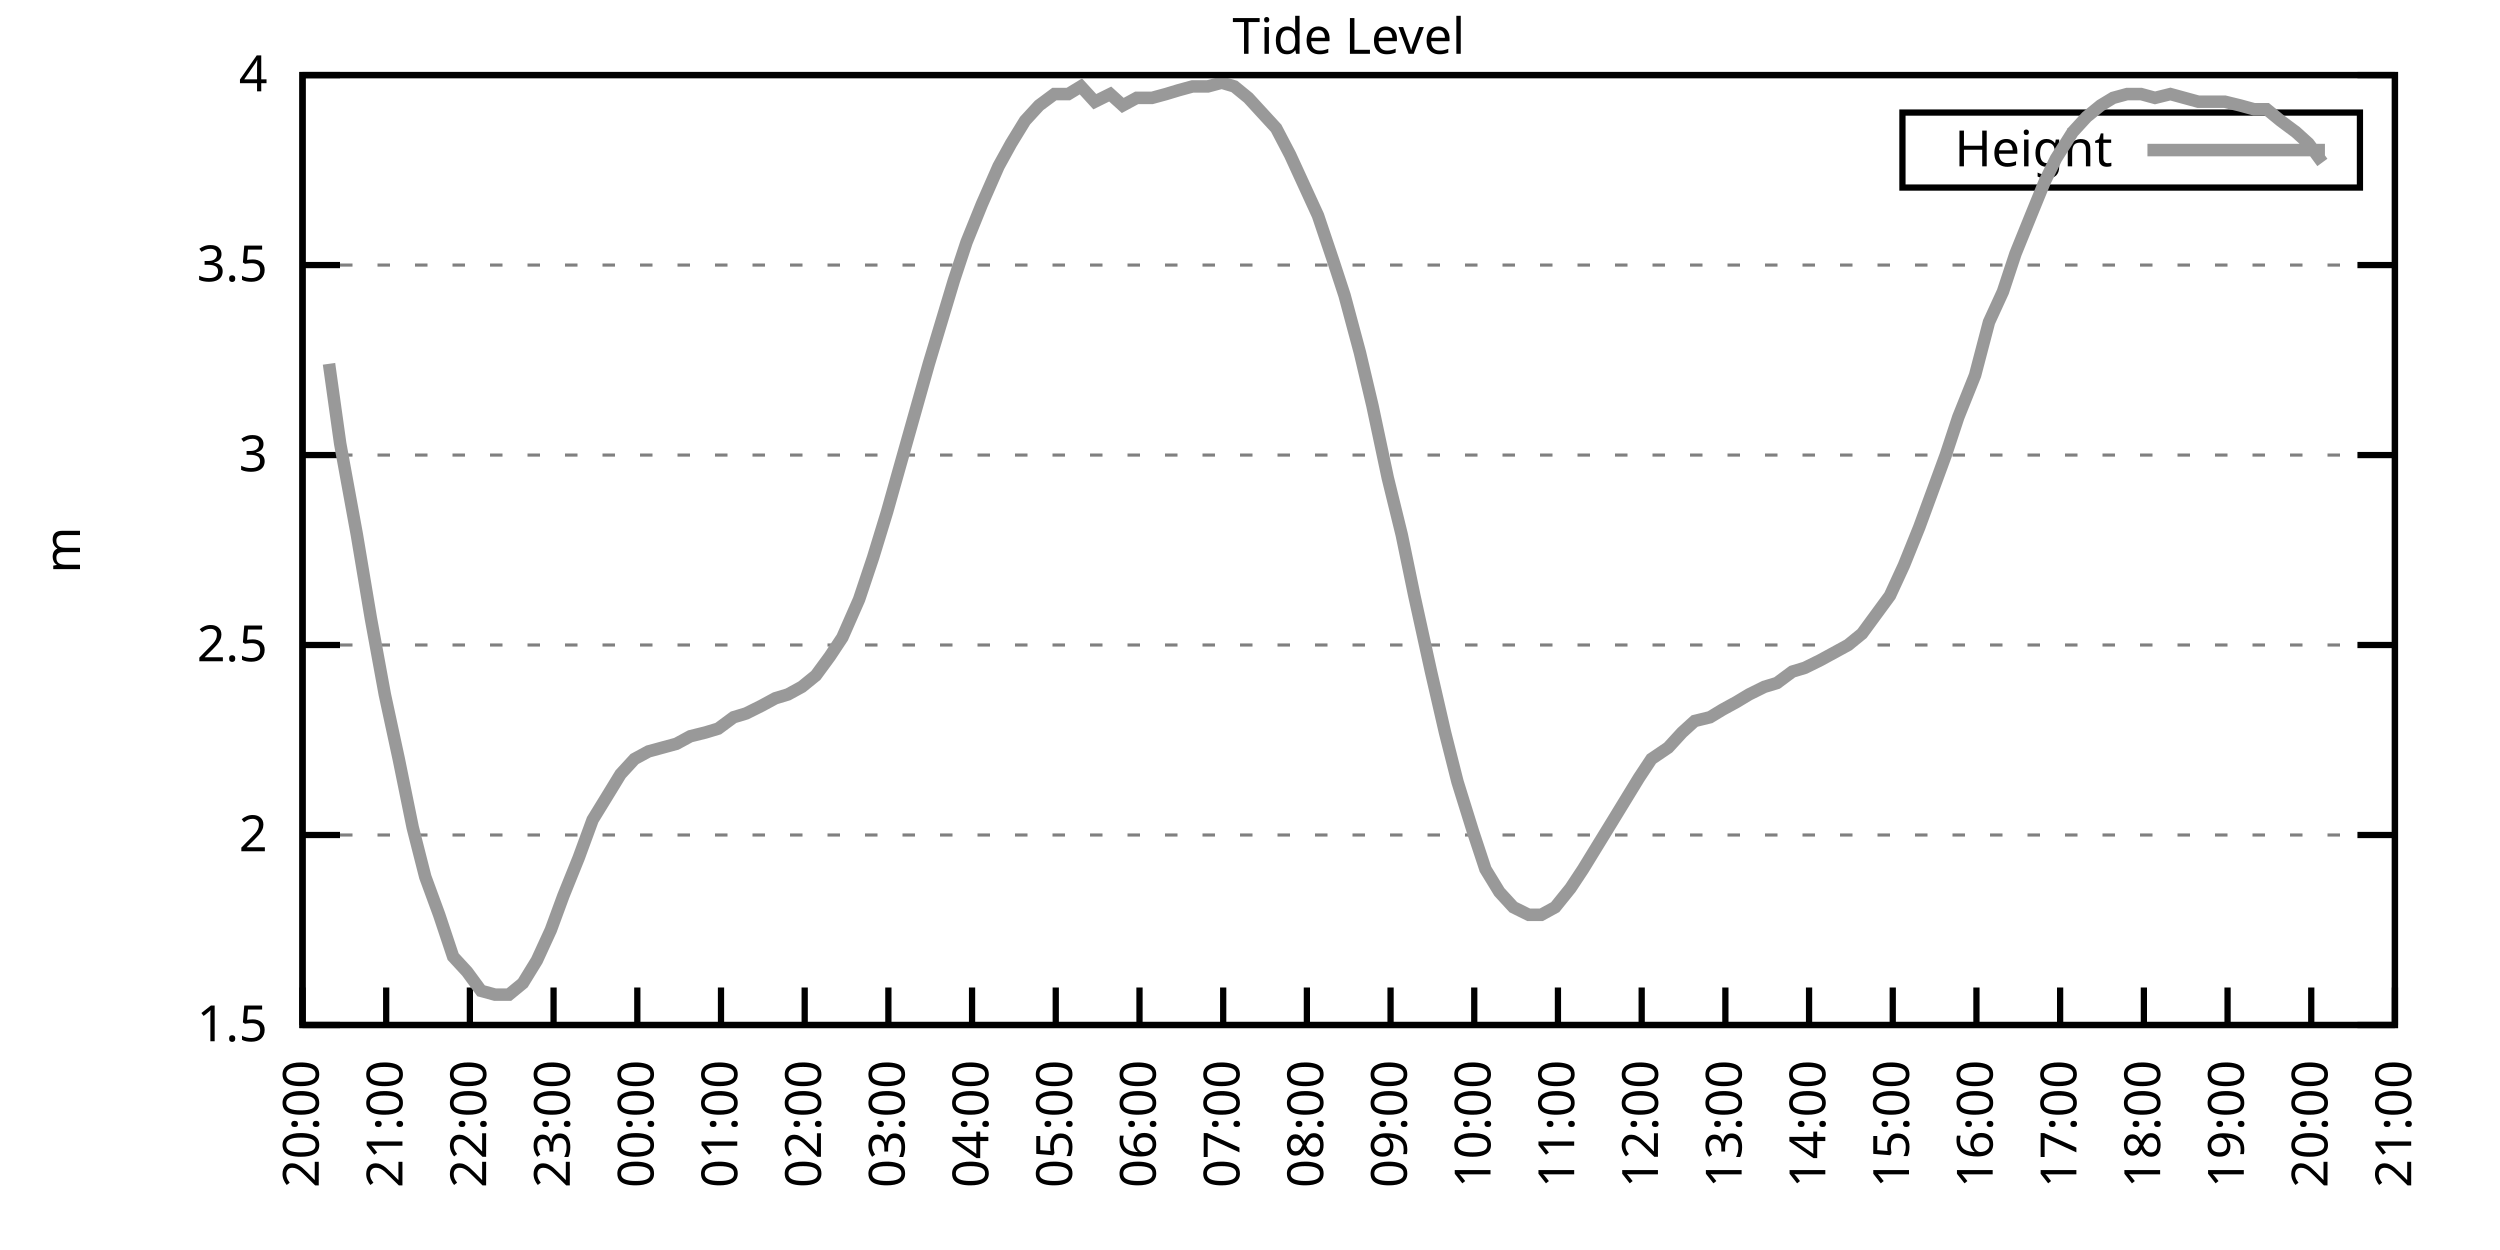
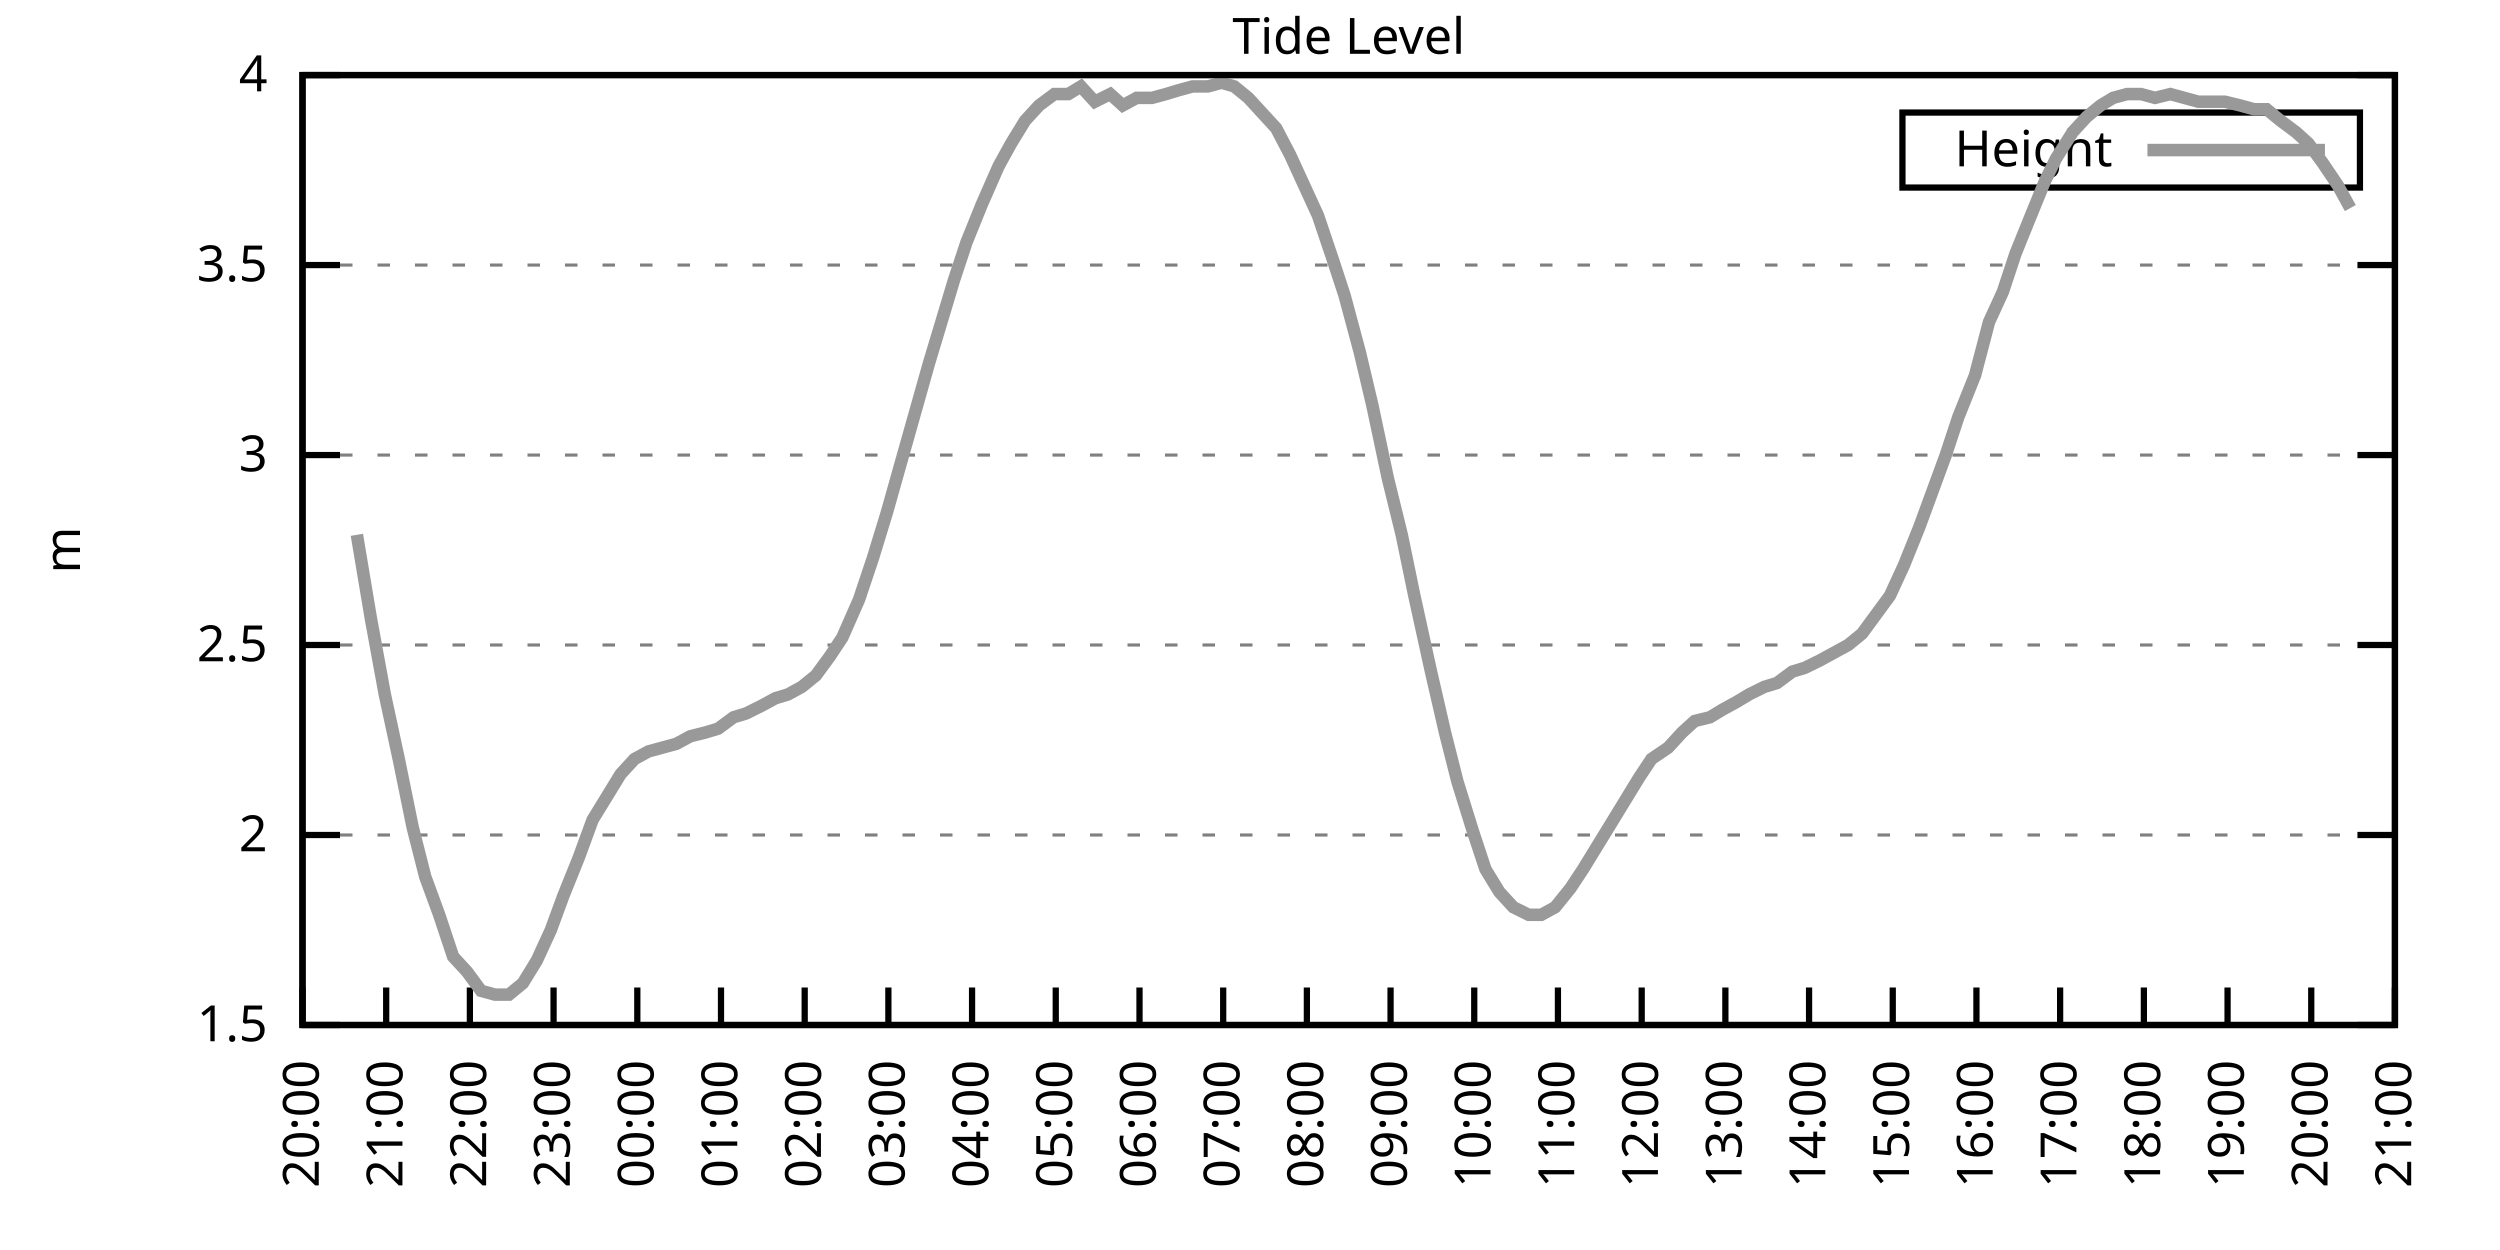
<svg xmlns="http://www.w3.org/2000/svg" xmlns:xlink="http://www.w3.org/1999/xlink" width="400" height="200" viewBox="0 0 400 200">
  <g id="gnuplot_canvas">
    <rect x="0" y="0" width="400" height="200" fill="none" />
    <defs>
      <circle id="gpDot" r="0.5" stroke-width="0.5" stroke="currentColor" />
      <path id="gpPt0" stroke-width="0.333" stroke="currentColor" d="M-1,0 h2 M0,-1 v2" />
      <path id="gpPt1" stroke-width="0.333" stroke="currentColor" d="M-1,-1 L1,1 M1,-1 L-1,1" />
      <path id="gpPt2" stroke-width="0.333" stroke="currentColor" d="M-1,0 L1,0 M0,-1 L0,1 M-1,-1 L1,1 M-1,1 L1,-1" />
      <rect id="gpPt3" stroke-width="0.333" stroke="currentColor" x="-1" y="-1" width="2" height="2" />
      <rect id="gpPt4" stroke-width="0.333" stroke="currentColor" fill="currentColor" x="-1" y="-1" width="2" height="2" />
      <circle id="gpPt5" stroke-width="0.333" stroke="currentColor" cx="0" cy="0" r="1" />
      <use xlink:href="#gpPt5" id="gpPt6" fill="currentColor" stroke="none" />
      <path id="gpPt7" stroke-width="0.333" stroke="currentColor" d="M0,-1.33 L-1.33,0.67 L1.33,0.67 z" />
      <use xlink:href="#gpPt7" id="gpPt8" fill="currentColor" stroke="none" />
      <use xlink:href="#gpPt7" id="gpPt9" stroke="currentColor" transform="rotate(180)" />
      <use xlink:href="#gpPt9" id="gpPt10" fill="currentColor" stroke="none" />
      <use xlink:href="#gpPt3" id="gpPt11" stroke="currentColor" transform="rotate(45)" />
      <use xlink:href="#gpPt11" id="gpPt12" fill="currentColor" stroke="none" />
      <path id="gpPt13" stroke-width="0.333" stroke="currentColor" d="M0,1.330 L1.265,0.411 L0.782,-1.067 L-0.782,-1.076 L-1.265,0.411 z" />
      <use xlink:href="#gpPt13" id="gpPt14" fill="currentColor" stroke="none" />
      <filter id="textbox" filterUnits="objectBoundingBox" x="0" y="0" height="1" width="1">
        <feFlood flood-color="white" flood-opacity="1" result="bgnd" />
        <feComposite in="SourceGraphic" in2="bgnd" operator="atop" />
      </filter>
      <filter id="greybox" filterUnits="objectBoundingBox" x="0" y="0" height="1" width="1">
        <feFlood flood-color="lightgrey" flood-opacity="1" result="grey" />
        <feComposite in="SourceGraphic" in2="grey" operator="atop" />
      </filter>
    </defs>
    <g fill="none" color="white" stroke="currentColor" stroke-width="1.00" stroke-linecap="butt" stroke-linejoin="miter">
</g>
    <g fill="none" color="black" stroke="currentColor" stroke-width="1.00" stroke-linecap="butt" stroke-linejoin="miter">
      <g stroke="none" shape-rendering="crispEdges">
        <polygon fill="rgb(255, 255, 255)" points="48.40,164.00 383.18,164.00 383.18,12.02 48.40,12.02 " />
      </g>
    </g>
    <g fill="none" color="black" stroke="currentColor" stroke-width="1.00" stroke-linecap="butt" stroke-linejoin="miter">
</g>
    <g fill="none" color="black" stroke="black" stroke-width="0.50" stroke-linecap="butt" stroke-linejoin="miter">
</g>
    <g fill="none" color="gray" stroke="currentColor" stroke-width="0.50" stroke-linecap="butt" stroke-linejoin="miter">
      <path stroke="gray" stroke-dasharray="2,4" class="gridline" d="M48.40,164.00 L383.19,164.00  " />
    </g>
    <g fill="none" color="gray" stroke="gray" stroke-width="1.00" stroke-linecap="butt" stroke-linejoin="miter">
</g>
    <g fill="none" color="black" stroke="currentColor" stroke-width="1.00" stroke-linecap="butt" stroke-linejoin="miter">
      <path stroke="black" d="M48.40,164.00 L54.40,164.00 M383.19,164.00 L377.19,164.00  " />
      <g transform="translate(42.80,166.60)" stroke="none" fill="black" font-family="Sans" font-size="8.00" text-anchor="end">
        <text>
          <tspan font-family="Sans"> 1.5</tspan>
        </text>
      </g>
    </g>
    <g fill="none" color="black" stroke="currentColor" stroke-width="1.00" stroke-linecap="butt" stroke-linejoin="miter">
</g>
    <g fill="none" color="black" stroke="black" stroke-width="0.50" stroke-linecap="butt" stroke-linejoin="miter">
</g>
    <g fill="none" color="gray" stroke="currentColor" stroke-width="0.50" stroke-linecap="butt" stroke-linejoin="miter">
      <path stroke="gray" stroke-dasharray="2,4" class="gridline" d="M48.40,133.60 L383.19,133.60  " />
    </g>
    <g fill="none" color="gray" stroke="gray" stroke-width="1.00" stroke-linecap="butt" stroke-linejoin="miter">
</g>
    <g fill="none" color="black" stroke="currentColor" stroke-width="1.00" stroke-linecap="butt" stroke-linejoin="miter">
      <path stroke="black" d="M48.40,133.60 L54.40,133.60 M383.19,133.60 L377.19,133.60  " />
      <g transform="translate(42.80,136.20)" stroke="none" fill="black" font-family="Sans" font-size="8.00" text-anchor="end">
        <text>
          <tspan font-family="Sans"> 2</tspan>
        </text>
      </g>
    </g>
    <g fill="none" color="black" stroke="currentColor" stroke-width="1.00" stroke-linecap="butt" stroke-linejoin="miter">
</g>
    <g fill="none" color="black" stroke="black" stroke-width="0.50" stroke-linecap="butt" stroke-linejoin="miter">
</g>
    <g fill="none" color="gray" stroke="currentColor" stroke-width="0.50" stroke-linecap="butt" stroke-linejoin="miter">
      <path stroke="gray" stroke-dasharray="2,4" class="gridline" d="M48.40,103.20 L383.19,103.20  " />
    </g>
    <g fill="none" color="gray" stroke="gray" stroke-width="1.00" stroke-linecap="butt" stroke-linejoin="miter">
</g>
    <g fill="none" color="black" stroke="currentColor" stroke-width="1.00" stroke-linecap="butt" stroke-linejoin="miter">
      <path stroke="black" d="M48.40,103.20 L54.40,103.20 M383.19,103.20 L377.19,103.20  " />
      <g transform="translate(42.80,105.80)" stroke="none" fill="black" font-family="Sans" font-size="8.00" text-anchor="end">
        <text>
          <tspan font-family="Sans"> 2.5</tspan>
        </text>
      </g>
    </g>
    <g fill="none" color="black" stroke="currentColor" stroke-width="1.00" stroke-linecap="butt" stroke-linejoin="miter">
</g>
    <g fill="none" color="black" stroke="black" stroke-width="0.50" stroke-linecap="butt" stroke-linejoin="miter">
</g>
    <g fill="none" color="gray" stroke="currentColor" stroke-width="0.50" stroke-linecap="butt" stroke-linejoin="miter">
      <path stroke="gray" stroke-dasharray="2,4" class="gridline" d="M48.40,72.81 L383.19,72.81  " />
    </g>
    <g fill="none" color="gray" stroke="gray" stroke-width="1.00" stroke-linecap="butt" stroke-linejoin="miter">
</g>
    <g fill="none" color="black" stroke="currentColor" stroke-width="1.00" stroke-linecap="butt" stroke-linejoin="miter">
      <path stroke="black" d="M48.40,72.81 L54.40,72.81 M383.19,72.81 L377.19,72.81  " />
      <g transform="translate(42.80,75.41)" stroke="none" fill="black" font-family="Sans" font-size="8.00" text-anchor="end">
        <text>
          <tspan font-family="Sans"> 3</tspan>
        </text>
      </g>
    </g>
    <g fill="none" color="black" stroke="currentColor" stroke-width="1.00" stroke-linecap="butt" stroke-linejoin="miter">
</g>
    <g fill="none" color="black" stroke="black" stroke-width="0.50" stroke-linecap="butt" stroke-linejoin="miter">
</g>
    <g fill="none" color="gray" stroke="currentColor" stroke-width="0.50" stroke-linecap="butt" stroke-linejoin="miter">
      <path stroke="gray" stroke-dasharray="2,4" class="gridline" d="M48.40,42.41 L383.19,42.41  " />
    </g>
    <g fill="none" color="gray" stroke="gray" stroke-width="1.00" stroke-linecap="butt" stroke-linejoin="miter">
</g>
    <g fill="none" color="black" stroke="currentColor" stroke-width="1.00" stroke-linecap="butt" stroke-linejoin="miter">
      <path stroke="black" d="M48.40,42.41 L54.40,42.41 M383.19,42.41 L377.19,42.41  " />
      <g transform="translate(42.80,45.01)" stroke="none" fill="black" font-family="Sans" font-size="8.00" text-anchor="end">
        <text>
          <tspan font-family="Sans"> 3.5</tspan>
        </text>
      </g>
    </g>
    <g fill="none" color="black" stroke="currentColor" stroke-width="1.00" stroke-linecap="butt" stroke-linejoin="miter">
</g>
    <g fill="none" color="black" stroke="black" stroke-width="0.50" stroke-linecap="butt" stroke-linejoin="miter">
</g>
    <g fill="none" color="gray" stroke="currentColor" stroke-width="0.50" stroke-linecap="butt" stroke-linejoin="miter">
      <path stroke="gray" stroke-dasharray="2,4" class="gridline" d="M48.40,12.01 L383.19,12.01  " />
    </g>
    <g fill="none" color="gray" stroke="gray" stroke-width="1.00" stroke-linecap="butt" stroke-linejoin="miter">
</g>
    <g fill="none" color="black" stroke="currentColor" stroke-width="1.00" stroke-linecap="butt" stroke-linejoin="miter">
      <path stroke="black" d="M48.40,12.01 L54.40,12.01 M383.19,12.01 L377.19,12.01  " />
      <g transform="translate(42.80,14.61)" stroke="none" fill="black" font-family="Sans" font-size="8.00" text-anchor="end">
        <text>
          <tspan font-family="Sans"> 4</tspan>
        </text>
      </g>
    </g>
    <g fill="none" color="black" stroke="currentColor" stroke-width="1.00" stroke-linecap="butt" stroke-linejoin="miter">
      <path stroke="black" d="M48.40,164.00 L48.40,158.00  " />
      <g transform="translate(51.00,169.60) rotate(270.00)" stroke="none" fill="black" font-family="Sans" font-size="8.00" text-anchor="end">
        <text>
          <tspan font-family="Sans">20:00</tspan>
        </text>
      </g>
    </g>
    <g fill="none" color="black" stroke="currentColor" stroke-width="1.00" stroke-linecap="butt" stroke-linejoin="miter">
      <path stroke="black" d="M61.79,164.00 L61.79,158.00  " />
      <g transform="translate(64.39,169.60) rotate(270.00)" stroke="none" fill="black" font-family="Sans" font-size="8.00" text-anchor="end">
        <text>
          <tspan font-family="Sans">21:00</tspan>
        </text>
      </g>
    </g>
    <g fill="none" color="black" stroke="currentColor" stroke-width="1.00" stroke-linecap="butt" stroke-linejoin="miter">
      <path stroke="black" d="M75.18,164.00 L75.18,158.00  " />
      <g transform="translate(77.78,169.60) rotate(270.00)" stroke="none" fill="black" font-family="Sans" font-size="8.00" text-anchor="end">
        <text>
          <tspan font-family="Sans">22:00</tspan>
        </text>
      </g>
    </g>
    <g fill="none" color="black" stroke="currentColor" stroke-width="1.00" stroke-linecap="butt" stroke-linejoin="miter">
      <path stroke="black" d="M88.57,164.00 L88.57,158.00  " />
      <g transform="translate(91.17,169.60) rotate(270.00)" stroke="none" fill="black" font-family="Sans" font-size="8.00" text-anchor="end">
        <text>
          <tspan font-family="Sans">23:00</tspan>
        </text>
      </g>
    </g>
    <g fill="none" color="black" stroke="currentColor" stroke-width="1.00" stroke-linecap="butt" stroke-linejoin="miter">
      <path stroke="black" d="M101.97,164.00 L101.97,158.00  " />
      <g transform="translate(104.57,169.60) rotate(270.00)" stroke="none" fill="black" font-family="Sans" font-size="8.00" text-anchor="end">
        <text>
          <tspan font-family="Sans">00:00</tspan>
        </text>
      </g>
    </g>
    <g fill="none" color="black" stroke="currentColor" stroke-width="1.00" stroke-linecap="butt" stroke-linejoin="miter">
      <path stroke="black" d="M115.36,164.00 L115.36,158.00  " />
      <g transform="translate(117.96,169.60) rotate(270.00)" stroke="none" fill="black" font-family="Sans" font-size="8.00" text-anchor="end">
        <text>
          <tspan font-family="Sans">01:00</tspan>
        </text>
      </g>
    </g>
    <g fill="none" color="black" stroke="currentColor" stroke-width="1.00" stroke-linecap="butt" stroke-linejoin="miter">
      <path stroke="black" d="M128.75,164.00 L128.75,158.00  " />
      <g transform="translate(131.35,169.60) rotate(270.00)" stroke="none" fill="black" font-family="Sans" font-size="8.00" text-anchor="end">
        <text>
          <tspan font-family="Sans">02:00</tspan>
        </text>
      </g>
    </g>
    <g fill="none" color="black" stroke="currentColor" stroke-width="1.00" stroke-linecap="butt" stroke-linejoin="miter">
      <path stroke="black" d="M142.14,164.00 L142.14,158.00  " />
      <g transform="translate(144.74,169.60) rotate(270.00)" stroke="none" fill="black" font-family="Sans" font-size="8.00" text-anchor="end">
        <text>
          <tspan font-family="Sans">03:00</tspan>
        </text>
      </g>
    </g>
    <g fill="none" color="black" stroke="currentColor" stroke-width="1.00" stroke-linecap="butt" stroke-linejoin="miter">
      <path stroke="black" d="M155.53,164.00 L155.53,158.00  " />
      <g transform="translate(158.13,169.60) rotate(270.00)" stroke="none" fill="black" font-family="Sans" font-size="8.00" text-anchor="end">
        <text>
          <tspan font-family="Sans">04:00</tspan>
        </text>
      </g>
    </g>
    <g fill="none" color="black" stroke="currentColor" stroke-width="1.00" stroke-linecap="butt" stroke-linejoin="miter">
      <path stroke="black" d="M168.92,164.00 L168.92,158.00  " />
      <g transform="translate(171.52,169.60) rotate(270.00)" stroke="none" fill="black" font-family="Sans" font-size="8.00" text-anchor="end">
        <text>
          <tspan font-family="Sans">05:00</tspan>
        </text>
      </g>
    </g>
    <g fill="none" color="black" stroke="currentColor" stroke-width="1.00" stroke-linecap="butt" stroke-linejoin="miter">
      <path stroke="black" d="M182.32,164.00 L182.32,158.00  " />
      <g transform="translate(184.92,169.60) rotate(270.00)" stroke="none" fill="black" font-family="Sans" font-size="8.00" text-anchor="end">
        <text>
          <tspan font-family="Sans">06:00</tspan>
        </text>
      </g>
    </g>
    <g fill="none" color="black" stroke="currentColor" stroke-width="1.00" stroke-linecap="butt" stroke-linejoin="miter">
      <path stroke="black" d="M195.71,164.00 L195.71,158.00  " />
      <g transform="translate(198.31,169.60) rotate(270.00)" stroke="none" fill="black" font-family="Sans" font-size="8.00" text-anchor="end">
        <text>
          <tspan font-family="Sans">07:00</tspan>
        </text>
      </g>
    </g>
    <g fill="none" color="black" stroke="currentColor" stroke-width="1.00" stroke-linecap="butt" stroke-linejoin="miter">
      <path stroke="black" d="M209.10,164.00 L209.10,158.00  " />
      <g transform="translate(211.70,169.60) rotate(270.00)" stroke="none" fill="black" font-family="Sans" font-size="8.00" text-anchor="end">
        <text>
          <tspan font-family="Sans">08:00</tspan>
        </text>
      </g>
    </g>
    <g fill="none" color="black" stroke="currentColor" stroke-width="1.00" stroke-linecap="butt" stroke-linejoin="miter">
      <path stroke="black" d="M222.49,164.00 L222.49,158.00  " />
      <g transform="translate(225.09,169.60) rotate(270.00)" stroke="none" fill="black" font-family="Sans" font-size="8.00" text-anchor="end">
        <text>
          <tspan font-family="Sans">09:00</tspan>
        </text>
      </g>
    </g>
    <g fill="none" color="black" stroke="currentColor" stroke-width="1.00" stroke-linecap="butt" stroke-linejoin="miter">
      <path stroke="black" d="M235.88,164.00 L235.88,158.00  " />
      <g transform="translate(238.48,169.60) rotate(270.00)" stroke="none" fill="black" font-family="Sans" font-size="8.00" text-anchor="end">
        <text>
          <tspan font-family="Sans">10:00</tspan>
        </text>
      </g>
    </g>
    <g fill="none" color="black" stroke="currentColor" stroke-width="1.00" stroke-linecap="butt" stroke-linejoin="miter">
      <path stroke="black" d="M249.27,164.00 L249.27,158.00  " />
      <g transform="translate(251.87,169.60) rotate(270.00)" stroke="none" fill="black" font-family="Sans" font-size="8.00" text-anchor="end">
        <text>
          <tspan font-family="Sans">11:00</tspan>
        </text>
      </g>
    </g>
    <g fill="none" color="black" stroke="currentColor" stroke-width="1.00" stroke-linecap="butt" stroke-linejoin="miter">
      <path stroke="black" d="M262.67,164.00 L262.67,158.00  " />
      <g transform="translate(265.27,169.60) rotate(270.00)" stroke="none" fill="black" font-family="Sans" font-size="8.00" text-anchor="end">
        <text>
          <tspan font-family="Sans">12:00</tspan>
        </text>
      </g>
    </g>
    <g fill="none" color="black" stroke="currentColor" stroke-width="1.00" stroke-linecap="butt" stroke-linejoin="miter">
      <path stroke="black" d="M276.06,164.00 L276.06,158.00  " />
      <g transform="translate(278.66,169.60) rotate(270.00)" stroke="none" fill="black" font-family="Sans" font-size="8.00" text-anchor="end">
        <text>
          <tspan font-family="Sans">13:00</tspan>
        </text>
      </g>
    </g>
    <g fill="none" color="black" stroke="currentColor" stroke-width="1.00" stroke-linecap="butt" stroke-linejoin="miter">
      <path stroke="black" d="M289.45,164.00 L289.45,158.00  " />
      <g transform="translate(292.05,169.60) rotate(270.00)" stroke="none" fill="black" font-family="Sans" font-size="8.00" text-anchor="end">
        <text>
          <tspan font-family="Sans">14:00</tspan>
        </text>
      </g>
    </g>
    <g fill="none" color="black" stroke="currentColor" stroke-width="1.00" stroke-linecap="butt" stroke-linejoin="miter">
      <path stroke="black" d="M302.84,164.00 L302.84,158.00  " />
      <g transform="translate(305.44,169.60) rotate(270.00)" stroke="none" fill="black" font-family="Sans" font-size="8.00" text-anchor="end">
        <text>
          <tspan font-family="Sans">15:00</tspan>
        </text>
      </g>
    </g>
    <g fill="none" color="black" stroke="currentColor" stroke-width="1.00" stroke-linecap="butt" stroke-linejoin="miter">
      <path stroke="black" d="M316.23,164.00 L316.23,158.00  " />
      <g transform="translate(318.83,169.60) rotate(270.00)" stroke="none" fill="black" font-family="Sans" font-size="8.00" text-anchor="end">
        <text>
          <tspan font-family="Sans">16:00</tspan>
        </text>
      </g>
    </g>
    <g fill="none" color="black" stroke="currentColor" stroke-width="1.00" stroke-linecap="butt" stroke-linejoin="miter">
      <path stroke="black" d="M329.62,164.00 L329.62,158.00  " />
      <g transform="translate(332.22,169.60) rotate(270.00)" stroke="none" fill="black" font-family="Sans" font-size="8.00" text-anchor="end">
        <text>
          <tspan font-family="Sans">17:00</tspan>
        </text>
      </g>
    </g>
    <g fill="none" color="black" stroke="currentColor" stroke-width="1.00" stroke-linecap="butt" stroke-linejoin="miter">
      <path stroke="black" d="M343.02,164.00 L343.02,158.00  " />
      <g transform="translate(345.62,169.60) rotate(270.00)" stroke="none" fill="black" font-family="Sans" font-size="8.00" text-anchor="end">
        <text>
          <tspan font-family="Sans">18:00</tspan>
        </text>
      </g>
    </g>
    <g fill="none" color="black" stroke="currentColor" stroke-width="1.00" stroke-linecap="butt" stroke-linejoin="miter">
      <path stroke="black" d="M356.41,164.00 L356.41,158.00  " />
      <g transform="translate(359.01,169.60) rotate(270.00)" stroke="none" fill="black" font-family="Sans" font-size="8.00" text-anchor="end">
        <text>
          <tspan font-family="Sans">19:00</tspan>
        </text>
      </g>
    </g>
    <g fill="none" color="black" stroke="currentColor" stroke-width="1.00" stroke-linecap="butt" stroke-linejoin="miter">
      <path stroke="black" d="M369.80,164.00 L369.80,158.00  " />
      <g transform="translate(372.40,169.60) rotate(270.00)" stroke="none" fill="black" font-family="Sans" font-size="8.00" text-anchor="end">
        <text>
          <tspan font-family="Sans">20:00</tspan>
        </text>
      </g>
    </g>
    <g fill="none" color="black" stroke="currentColor" stroke-width="1.00" stroke-linecap="butt" stroke-linejoin="miter">
      <path stroke="black" d="M383.19,164.00 L383.19,158.00  " />
      <g transform="translate(385.79,169.60) rotate(270.00)" stroke="none" fill="black" font-family="Sans" font-size="8.00" text-anchor="end">
        <text>
          <tspan font-family="Sans">21:00</tspan>
        </text>
      </g>
    </g>
    <g fill="none" color="black" stroke="currentColor" stroke-width="1.00" stroke-linecap="butt" stroke-linejoin="miter">
</g>
    <g fill="none" color="black" stroke="currentColor" stroke-width="1.00" stroke-linecap="butt" stroke-linejoin="miter">
      <path stroke="black" d="M48.40,12.01 L48.40,164.00 L383.19,164.00 L383.19,12.01 L48.40,12.01 Z  " />
    </g>
    <g fill="none" color="black" stroke="currentColor" stroke-width="1.00" stroke-linecap="butt" stroke-linejoin="miter">
</g>
    <g fill="none" color="black" stroke="currentColor" stroke-width="1.00" stroke-linecap="butt" stroke-linejoin="miter">
      <path stroke="black" d="M304.39,30.01 L304.39,18.01 L377.59,18.01 L377.59,30.01 L304.39,30.01 Z  " />
    </g>
    <g id="Tide_level_plot_1">
      <g fill="none" color="white" stroke="black" stroke-width="2.00" stroke-linecap="butt" stroke-linejoin="miter">
</g>
      <g fill="none" color="black" stroke="currentColor" stroke-width="2.00" stroke-linecap="butt" stroke-linejoin="miter">
        <g transform="translate(337.99,26.61)" stroke="none" fill="black" font-family="Sans" font-size="8.00" text-anchor="end">
          <text>
            <tspan font-family="Sans">Height</tspan>
          </text>
        </g>
      </g>
      <g fill="none" color="black" stroke="currentColor" stroke-width="2.00" stroke-linecap="butt" stroke-linejoin="miter">
-         <path stroke="rgb(153, 153, 153)" d="M343.59,24.01 L371.99,24.01 M52.64,58.21 L54.43,70.98 L57.10,85.57 L59.34,98.95 L61.57,111.11 L63.80,121.44   L66.03,132.39 L68.04,140.29 L70.27,146.37 L72.50,153.06 L74.74,155.49 L76.97,158.53 L79.20,159.14 L81.43,159.14   L83.66,157.31 L85.90,153.66 L88.13,148.80 L90.14,143.33 L92.59,137.25 L94.82,131.17 L97.06,127.52 L99.29,123.87   L101.52,121.44 L103.75,120.23 L105.98,119.62 L108.22,119.01 L110.45,117.80 L112.90,117.19 L114.91,116.58 L117.37,114.76   L119.38,114.15 L121.83,112.93 L124.06,111.72 L126.07,111.11 L128.30,109.89 L130.54,108.07 L132.77,105.03 L134.78,101.99   L137.45,95.91 L139.69,89.22 L141.92,81.93 L144.15,74.02 L146.38,66.12 L148.61,58.21 L150.62,51.53 L152.63,44.84   L154.64,38.76 L157.10,32.68 L159.77,26.60 L161.78,22.95 L164.01,19.31 L166.25,16.87 L168.70,15.05 L170.93,15.05   L172.94,13.83 L175.17,16.27 L177.63,15.05 L179.64,16.87 L181.87,15.66 L184.32,15.66 L186.56,15.05 L188.57,14.44   L190.80,13.83 L193.25,13.83 L195.48,13.23 L197.49,13.83 L199.73,15.66 L201.96,18.09 L204.19,20.52 L206.42,24.78   L208.65,29.64 L210.88,34.50 L213.34,41.80 L215.13,47.27 L217.58,56.39 L219.59,64.90 L222.04,76.45 L224.28,85.57   L226.29,95.30 L228.96,107.46 L231.20,117.19 L233.20,125.09 L235.66,132.99 L237.67,139.07 L239.90,142.72 L242.13,145.15   L244.59,146.37 L246.60,146.37 L248.83,145.15 L251.28,142.11 L253.29,139.07 L255.52,135.43 L257.76,131.78 L259.99,128.13   L262.22,124.48 L264.23,121.44 L266.91,119.62 L269.14,117.19 L271.15,115.36 L273.60,114.76 L275.61,113.54 L277.84,112.32   L279.85,111.11 L282.31,109.89 L284.32,109.28 L286.77,107.46 L288.78,106.85 L291.23,105.64 L295.70,103.20 L297.93,101.38   L300.16,98.34 L302.39,95.30 L304.63,90.44 L307.08,84.36 L309.09,78.89 L311.32,72.81 L313.33,66.73 L316.01,60.04   L318.24,51.53 L320.47,46.66 L322.48,40.58 L324.94,34.50 L327.17,29.03 L328.95,25.39 L331.63,21.13 L333.86,18.70   L336.10,16.87 L338.10,15.66 L340.34,15.05 L342.57,15.05 L344.80,15.66 L347.26,15.05 L349.49,15.66 L351.72,16.27   L353.73,16.27 L355.96,16.27 L358.42,16.87 L360.65,17.48 L362.66,17.48 L364.89,19.31 L367.34,21.13 L369.35,22.95   L371.58,25.99  " />
+         <path stroke="rgb(153, 153, 153)" d="M343.59,24.01 L371.99,24.01 M57.10,85.57 L59.34,98.95 L61.57,111.11 L63.80,121.44 L66.03,132.39 L68.04,140.29   L70.27,146.37 L72.50,153.06 L74.74,155.49 L76.97,158.53 L79.20,159.14 L81.43,159.14 L83.66,157.31 L85.90,153.66   L88.13,148.80 L90.14,143.33 L92.59,137.25 L94.82,131.17 L97.06,127.52 L99.29,123.87 L101.52,121.44 L103.75,120.23   L105.98,119.62 L108.22,119.01 L110.45,117.80 L112.90,117.19 L114.91,116.58 L117.37,114.76 L119.38,114.15 L121.83,112.93   L124.06,111.72 L126.07,111.11 L128.30,109.89 L130.54,108.07 L132.77,105.03 L134.78,101.99 L137.45,95.91 L139.69,89.22   L141.92,81.93 L144.15,74.02 L146.38,66.12 L148.61,58.21 L150.62,51.53 L152.63,44.84 L154.64,38.76 L157.10,32.68   L159.77,26.60 L161.78,22.95 L164.01,19.31 L166.25,16.87 L168.70,15.05 L170.93,15.05 L172.94,13.83 L175.17,16.27   L177.63,15.05 L179.64,16.87 L181.87,15.66 L184.32,15.66 L186.56,15.05 L188.57,14.44 L190.80,13.83 L193.25,13.83   L195.48,13.23 L197.49,13.83 L199.73,15.66 L201.96,18.09 L204.19,20.52 L206.42,24.78 L208.65,29.64 L210.88,34.50   L213.34,41.80 L215.13,47.27 L217.58,56.39 L219.59,64.90 L222.04,76.45 L224.28,85.57 L226.29,95.30 L228.96,107.46   L231.20,117.19 L233.20,125.09 L235.66,132.99 L237.67,139.07 L239.90,142.72 L242.13,145.15 L244.59,146.37 L246.60,146.37   L248.83,145.15 L251.28,142.11 L253.29,139.07 L255.52,135.43 L257.76,131.78 L259.99,128.13 L262.22,124.48 L264.23,121.44   L266.91,119.62 L269.14,117.19 L271.15,115.36 L273.60,114.76 L275.61,113.54 L277.84,112.32 L279.85,111.11 L282.31,109.89   L284.32,109.28 L286.77,107.46 L288.78,106.85 L291.23,105.64 L295.70,103.20 L297.93,101.38 L300.16,98.34 L302.39,95.30   L304.63,90.44 L307.08,84.36 L309.09,78.89 L311.32,72.81 L313.33,66.73 L316.01,60.04 L318.24,51.53 L320.47,46.66   L322.48,40.58 L324.94,34.50 L327.17,29.03 L328.95,25.39 L331.63,21.13 L333.86,18.70 L336.10,16.87 L338.10,15.66   L340.34,15.05 L342.57,15.05 L344.80,15.66 L347.26,15.05 L349.49,15.66 L351.72,16.27 L353.73,16.27 L355.96,16.27   L358.42,16.87 L360.65,17.48 L362.66,17.48 L364.89,19.31 L367.34,21.13 L369.35,22.95 L371.58,25.99 L374.04,29.64   L376.05,33.29  " />
      </g>
    </g>
    <g fill="none" color="black" stroke="currentColor" stroke-width="2.00" stroke-linecap="butt" stroke-linejoin="miter">
</g>
    <g fill="none" color="black" stroke="black" stroke-width="1.00" stroke-linecap="butt" stroke-linejoin="miter">
</g>
    <g fill="none" color="black" stroke="currentColor" stroke-width="1.00" stroke-linecap="butt" stroke-linejoin="miter">
      <path stroke="black" d="M48.40,12.01 L48.40,164.00 L383.19,164.00 L383.19,12.01 L48.40,12.01 Z  " />
      <g transform="translate(12.80,88.01) rotate(270.00)" stroke="none" fill="black" font-family="Sans" font-size="8.00" text-anchor="middle">
        <text>
          <tspan font-family="Sans">m</tspan>
        </text>
      </g>
    </g>
    <g fill="none" color="black" stroke="currentColor" stroke-width="1.00" stroke-linecap="butt" stroke-linejoin="miter">
</g>
    <g fill="none" color="black" stroke="currentColor" stroke-width="1.00" stroke-linecap="butt" stroke-linejoin="miter">
      <g transform="translate(215.79,8.61)" stroke="none" fill="black" font-family="Sans" font-size="8.00" text-anchor="middle">
        <text>
          <tspan font-family="Sans">Tide Level</tspan>
        </text>
      </g>
    </g>
    <g fill="none" color="black" stroke="currentColor" stroke-width="1.00" stroke-linecap="butt" stroke-linejoin="miter">
</g>
  </g>
</svg>
